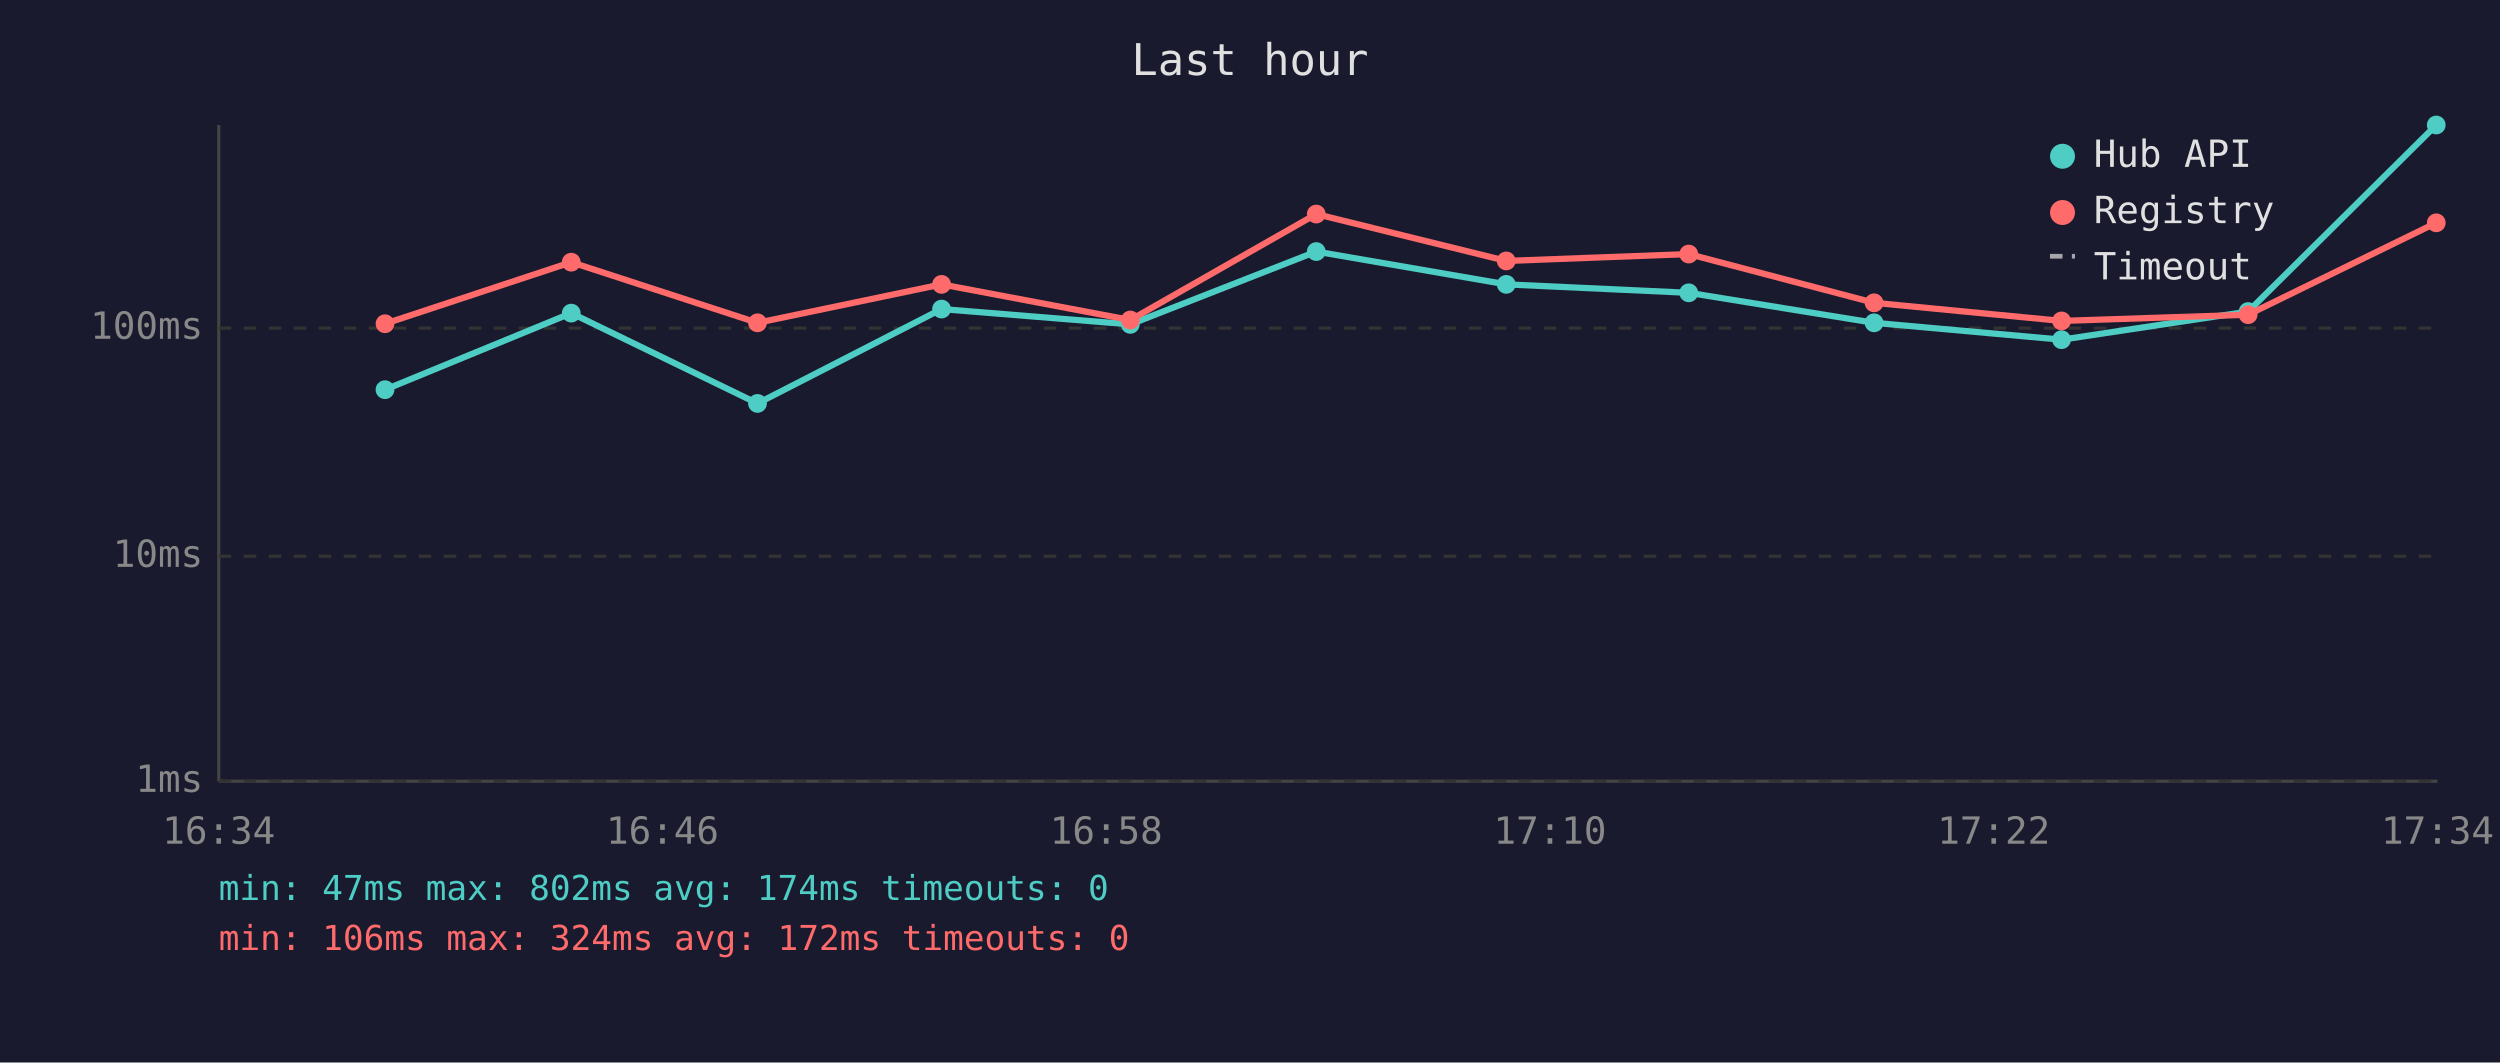
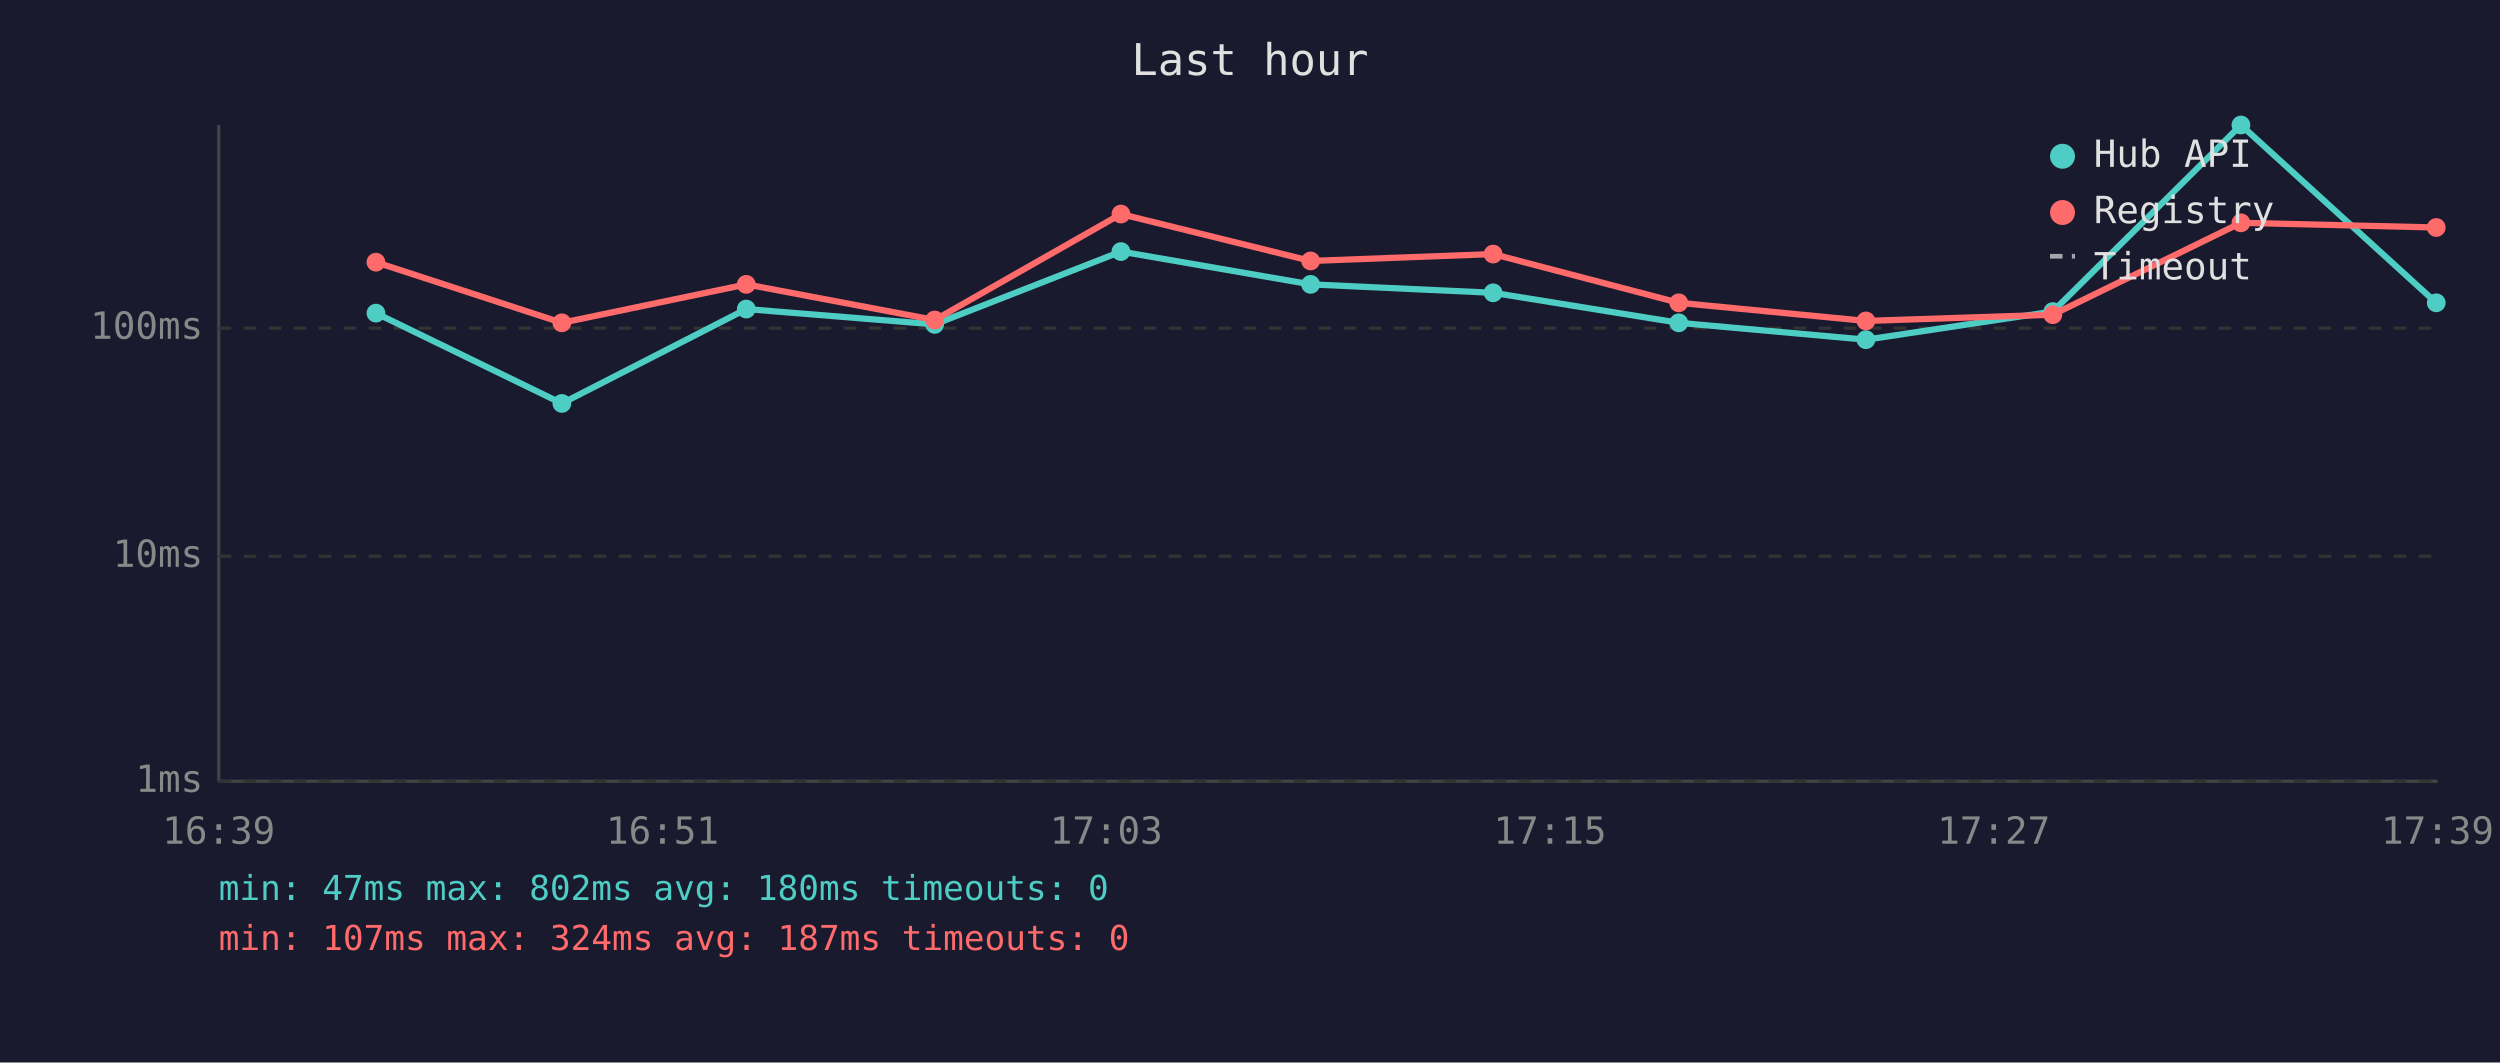
<svg xmlns="http://www.w3.org/2000/svg" viewBox="0 0 800 340" font-family="monospace" font-size="12">
  <rect width="800" height="340" fill="#1a1a2e" />
  <text x="400" y="24" fill="#e0e0e0" font-size="14" text-anchor="middle">Last hour</text>
  <line x1="70" y1="40" x2="70" y2="250" stroke="#444" stroke-width="1" />
  <line x1="70" y1="250" x2="780" y2="250" stroke="#444" stroke-width="1" />
  <line x1="70" y1="250" x2="780" y2="250" stroke="#333" stroke-width="1" stroke-dasharray="4" />
  <text x="65" y="250" fill="#888" text-anchor="end" dominant-baseline="middle">1ms</text>
  <line x1="70" y1="178" x2="780" y2="178" stroke="#333" stroke-width="1" stroke-dasharray="4" />
  <text x="65" y="178" fill="#888" text-anchor="end" dominant-baseline="middle">10ms</text>
  <line x1="70" y1="105" x2="780" y2="105" stroke="#333" stroke-width="1" stroke-dasharray="4" />
  <text x="65" y="105" fill="#888" text-anchor="end" dominant-baseline="middle">100ms</text>
-   <text x="70" y="270" fill="#888" text-anchor="middle">16:34</text>
-   <text x="212" y="270" fill="#888" text-anchor="middle">16:46</text>
-   <text x="354" y="270" fill="#888" text-anchor="middle">16:58</text>
-   <text x="496" y="270" fill="#888" text-anchor="middle">17:10</text>
-   <text x="638" y="270" fill="#888" text-anchor="middle">17:22</text>
-   <text x="780" y="270" fill="#888" text-anchor="middle">17:34</text>
-   <polyline points="123.2,124.7 182.8,100.2 242.4,129.1 301.3,98.9 361.7,103.8 421.2,80.5 482.0,91.0 540.4,93.7 599.7,103.3 659.7,108.7 719.4,99.7 779.6,40.0" fill="none" stroke="#4ecdc4" stroke-width="2" opacity="1" />
-   <circle cx="123.2" cy="124.7" r="3" fill="#4ecdc4" />
-   <circle cx="182.8" cy="100.2" r="3" fill="#4ecdc4" />
-   <circle cx="242.4" cy="129.1" r="3" fill="#4ecdc4" />
-   <circle cx="301.3" cy="98.9" r="3" fill="#4ecdc4" />
-   <circle cx="361.7" cy="103.8" r="3" fill="#4ecdc4" />
-   <circle cx="421.2" cy="80.5" r="3" fill="#4ecdc4" />
-   <circle cx="482.0" cy="91.0" r="3" fill="#4ecdc4" />
-   <circle cx="540.4" cy="93.7" r="3" fill="#4ecdc4" />
-   <circle cx="599.7" cy="103.3" r="3" fill="#4ecdc4" />
-   <circle cx="659.7" cy="108.7" r="3" fill="#4ecdc4" />
-   <circle cx="719.4" cy="99.7" r="3" fill="#4ecdc4" />
-   <circle cx="779.6" cy="40.0" r="3" fill="#4ecdc4" />
-   <polyline points="123.2,103.6 182.8,83.9 242.4,103.3 301.3,91.0 361.7,102.4 421.2,68.5 482.0,83.5 540.4,81.3 599.7,96.9 659.7,102.7 719.4,100.7 779.6,71.3" fill="none" stroke="#ff6b6b" stroke-width="2" opacity="1" />
-   <circle cx="123.2" cy="103.6" r="3" fill="#ff6b6b" />
-   <circle cx="182.8" cy="83.9" r="3" fill="#ff6b6b" />
-   <circle cx="242.4" cy="103.3" r="3" fill="#ff6b6b" />
-   <circle cx="301.3" cy="91.0" r="3" fill="#ff6b6b" />
-   <circle cx="361.7" cy="102.4" r="3" fill="#ff6b6b" />
-   <circle cx="421.2" cy="68.5" r="3" fill="#ff6b6b" />
-   <circle cx="482.0" cy="83.5" r="3" fill="#ff6b6b" />
-   <circle cx="540.4" cy="81.3" r="3" fill="#ff6b6b" />
-   <circle cx="599.7" cy="96.9" r="3" fill="#ff6b6b" />
-   <circle cx="659.7" cy="102.7" r="3" fill="#ff6b6b" />
-   <circle cx="719.4" cy="100.7" r="3" fill="#ff6b6b" />
-   <circle cx="779.6" cy="71.3" r="3" fill="#ff6b6b" />
+   <text x="70" y="270" fill="#888" text-anchor="middle">16:39</text>
+   <text x="212" y="270" fill="#888" text-anchor="middle">16:51</text>
+   <text x="354" y="270" fill="#888" text-anchor="middle">17:03</text>
+   <text x="496" y="270" fill="#888" text-anchor="middle">17:15</text>
+   <text x="638" y="270" fill="#888" text-anchor="middle">17:27</text>
+   <text x="780" y="270" fill="#888" text-anchor="middle">17:39</text>
+   <polyline points="120.3,100.2 179.8,129.1 238.8,98.9 299.1,103.8 358.7,80.5 419.4,91.0 477.8,93.7 537.2,103.3 597.1,108.7 656.9,99.7 717.1,40.0 779.6,96.9" fill="none" stroke="#4ecdc4" stroke-width="2" opacity="1" />
+   <circle cx="120.3" cy="100.2" r="3" fill="#4ecdc4" />
+   <circle cx="179.8" cy="129.1" r="3" fill="#4ecdc4" />
+   <circle cx="238.8" cy="98.9" r="3" fill="#4ecdc4" />
+   <circle cx="299.1" cy="103.8" r="3" fill="#4ecdc4" />
+   <circle cx="358.7" cy="80.5" r="3" fill="#4ecdc4" />
+   <circle cx="419.4" cy="91.0" r="3" fill="#4ecdc4" />
+   <circle cx="477.8" cy="93.7" r="3" fill="#4ecdc4" />
+   <circle cx="537.2" cy="103.3" r="3" fill="#4ecdc4" />
+   <circle cx="597.1" cy="108.7" r="3" fill="#4ecdc4" />
+   <circle cx="656.9" cy="99.7" r="3" fill="#4ecdc4" />
+   <circle cx="717.1" cy="40.0" r="3" fill="#4ecdc4" />
+   <circle cx="779.6" cy="96.9" r="3" fill="#4ecdc4" />
+   <polyline points="120.3,83.9 179.8,103.3 238.8,91.0 299.1,102.4 358.7,68.5 419.4,83.5 477.8,81.3 537.2,96.9 597.1,102.7 656.9,100.7 717.1,71.3 779.6,72.8" fill="none" stroke="#ff6b6b" stroke-width="2" opacity="1" />
+   <circle cx="120.3" cy="83.9" r="3" fill="#ff6b6b" />
+   <circle cx="179.8" cy="103.3" r="3" fill="#ff6b6b" />
+   <circle cx="238.8" cy="91.0" r="3" fill="#ff6b6b" />
+   <circle cx="299.1" cy="102.4" r="3" fill="#ff6b6b" />
+   <circle cx="358.7" cy="68.5" r="3" fill="#ff6b6b" />
+   <circle cx="419.4" cy="83.5" r="3" fill="#ff6b6b" />
+   <circle cx="477.8" cy="81.3" r="3" fill="#ff6b6b" />
+   <circle cx="537.2" cy="96.9" r="3" fill="#ff6b6b" />
+   <circle cx="597.1" cy="102.7" r="3" fill="#ff6b6b" />
+   <circle cx="656.9" cy="100.7" r="3" fill="#ff6b6b" />
+   <circle cx="717.1" cy="71.3" r="3" fill="#ff6b6b" />
+   <circle cx="779.6" cy="72.8" r="3" fill="#ff6b6b" />
  <circle cx="660" cy="50" r="4" fill="#4ecdc4" />
  <text x="670" y="50" fill="#e0e0e0" dominant-baseline="middle">Hub API</text>
  <circle cx="660" cy="68" r="4" fill="#ff6b6b" />
  <text x="670" y="68" fill="#e0e0e0" dominant-baseline="middle">Registry</text>
  <line x1="656" y1="82" x2="664" y2="82" stroke="#e0e0e0" stroke-width="1.5" stroke-dasharray="4,3" opacity="0.7" />
  <text x="670" y="86" fill="#e0e0e0" dominant-baseline="middle">Timeout</text>
-   <text x="70" y="288" fill="#4ecdc4" font-size="11">min: 47ms  max: 802ms  avg: 174ms  timeouts: 0</text>
-   <text x="70" y="304" fill="#ff6b6b" font-size="11">min: 106ms  max: 324ms  avg: 172ms  timeouts: 0</text>
+   <text x="70" y="288" fill="#4ecdc4" font-size="11">min: 47ms  max: 802ms  avg: 180ms  timeouts: 0</text>
+   <text x="70" y="304" fill="#ff6b6b" font-size="11">min: 107ms  max: 324ms  avg: 187ms  timeouts: 0</text>
</svg>
